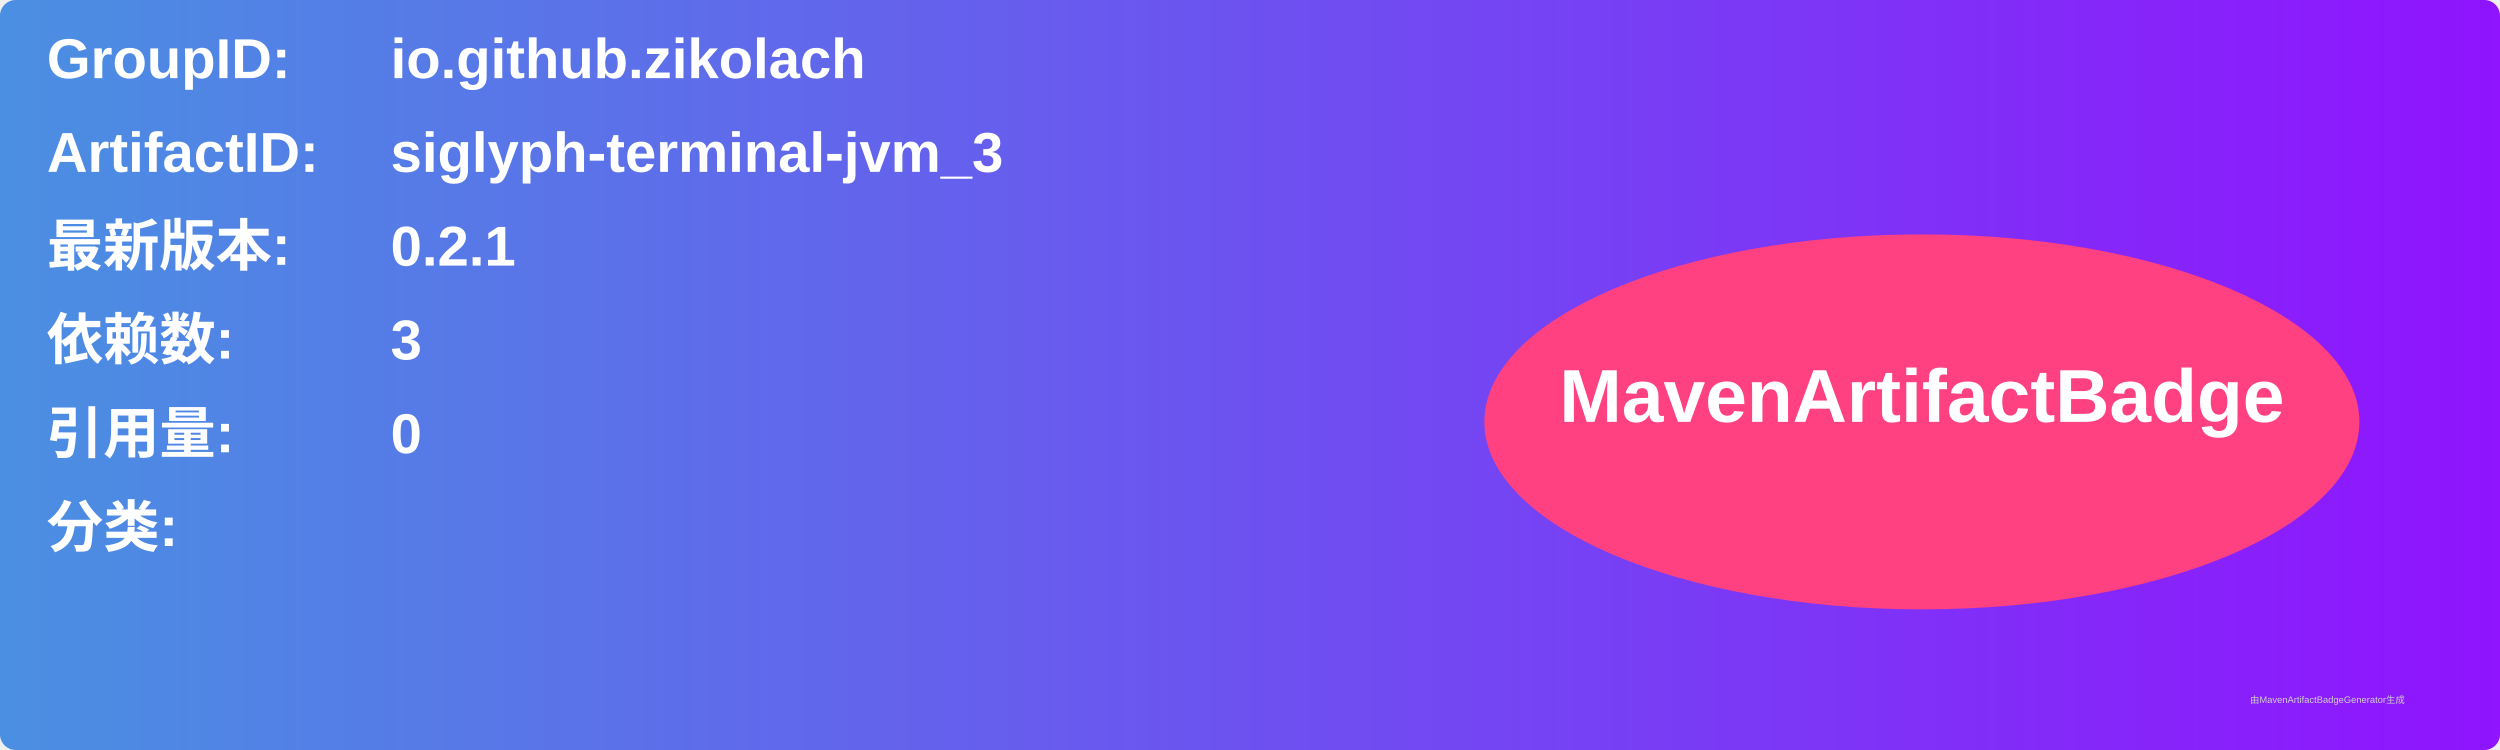
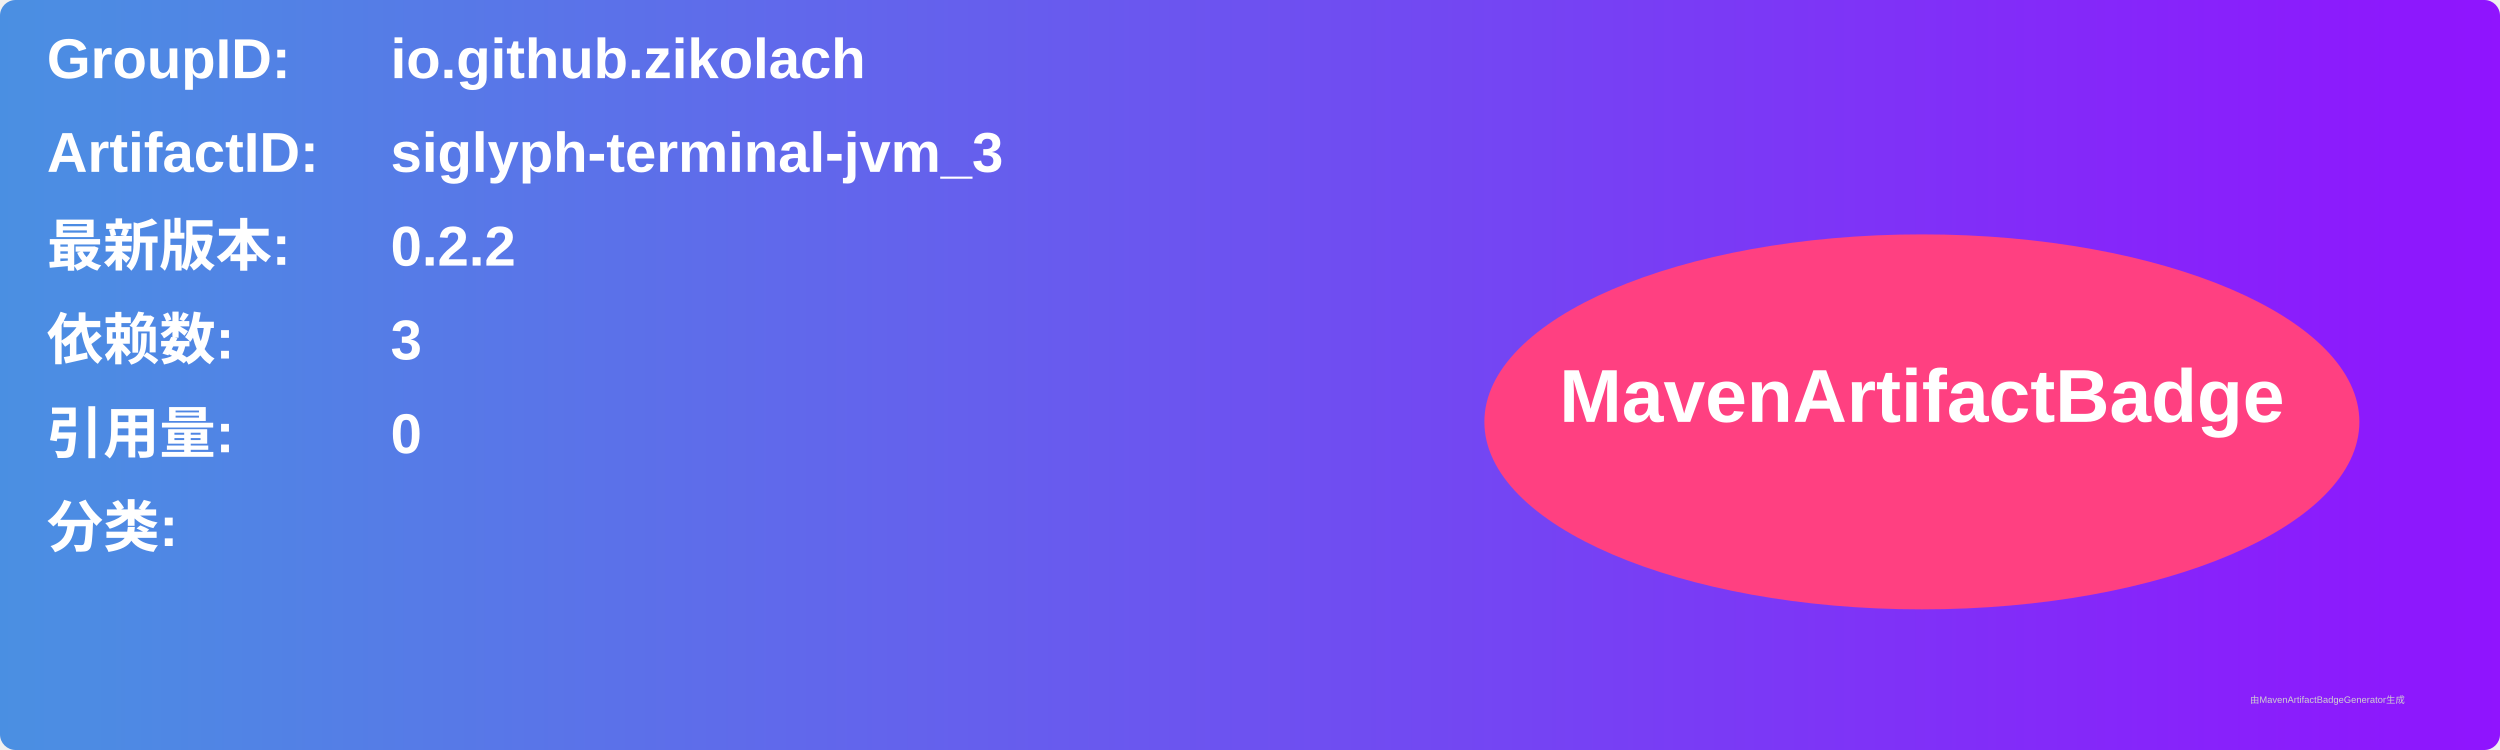
<svg xmlns="http://www.w3.org/2000/svg" width="800" height="240" viewBox="0 0 800 240">
  <linearGradient id="grad" x1="0%" y1="0%" x2="100%" y2="0%">
    <stop offset="0%" stop-color="#4a90e2" />
    <stop offset="100%" stop-color="#9013fe" />
  </linearGradient>
  <rect width="100%" height="100%" rx="5" ry="5" fill="url(#grad)" />
  <g transform="translate(15, 15)">
    <text x="0" y="10" font-family="Arial" font-size="18" fill="white" font-weight="bold" width="260">GroupID:</text>
    <text x="110" y="10" font-family="Arial" font-size="18" fill="white" font-weight="bold" width="460">io.github.zikolach</text>
    <text x="0" y="40" font-family="Arial" font-size="18" fill="white" font-weight="bold" width="260">ArtifactID:</text>
    <text x="110" y="40" font-family="Arial" font-size="18" fill="white" font-weight="bold" width="460">siglyph-terminal-jvm_3</text>
    <text x="0" y="70" font-family="Arial" font-size="18" fill="white" font-weight="bold">最新版本:</text>
    <text x="110" y="70" font-family="Arial" font-size="18" fill="white" font-weight="bold">
-       <tspan font-weight="bold">0.2.1</tspan>
+       <tspan font-weight="bold">0.2.2</tspan>
    </text>
    <text x="0" y="100" font-family="Arial" font-size="18" fill="white" font-weight="bold">依赖数: </text>
    <text x="110" y="100" font-family="Arial" font-size="18" fill="white">
      <tspan font-weight="bold">3</tspan>
    </text>
    <text x="0" y="130" font-family="Arial" font-size="18" fill="white" font-weight="bold">引用量: </text>
    <text x="110" y="130" font-family="Arial" font-size="18" fill="white">
      <tspan font-weight="bold">0</tspan>
    </text>
    <text x="0" y="160" font-family="Arial" font-size="18" fill="white" font-weight="bold">分类:</text>
    <text x="10" y="190" font-family="Arial" font-size="10" fill="white">
      <tspan font-weight="bold" />
    </text>
    <ellipse cx="600" cy="120" rx="140" ry="60" fill="#ff4081" />
    <text x="600" y="120" text-anchor="middle" font-family="Arial" font-size="24" fill="white" font-weight="bold">MavenArtifactBadge</text>
  </g>
  <text x="720" y="225" font-family="Arial" font-size="3" fill="#d0d0d0">由MavenArtifactBadgeGenerator生成</text>
</svg>
